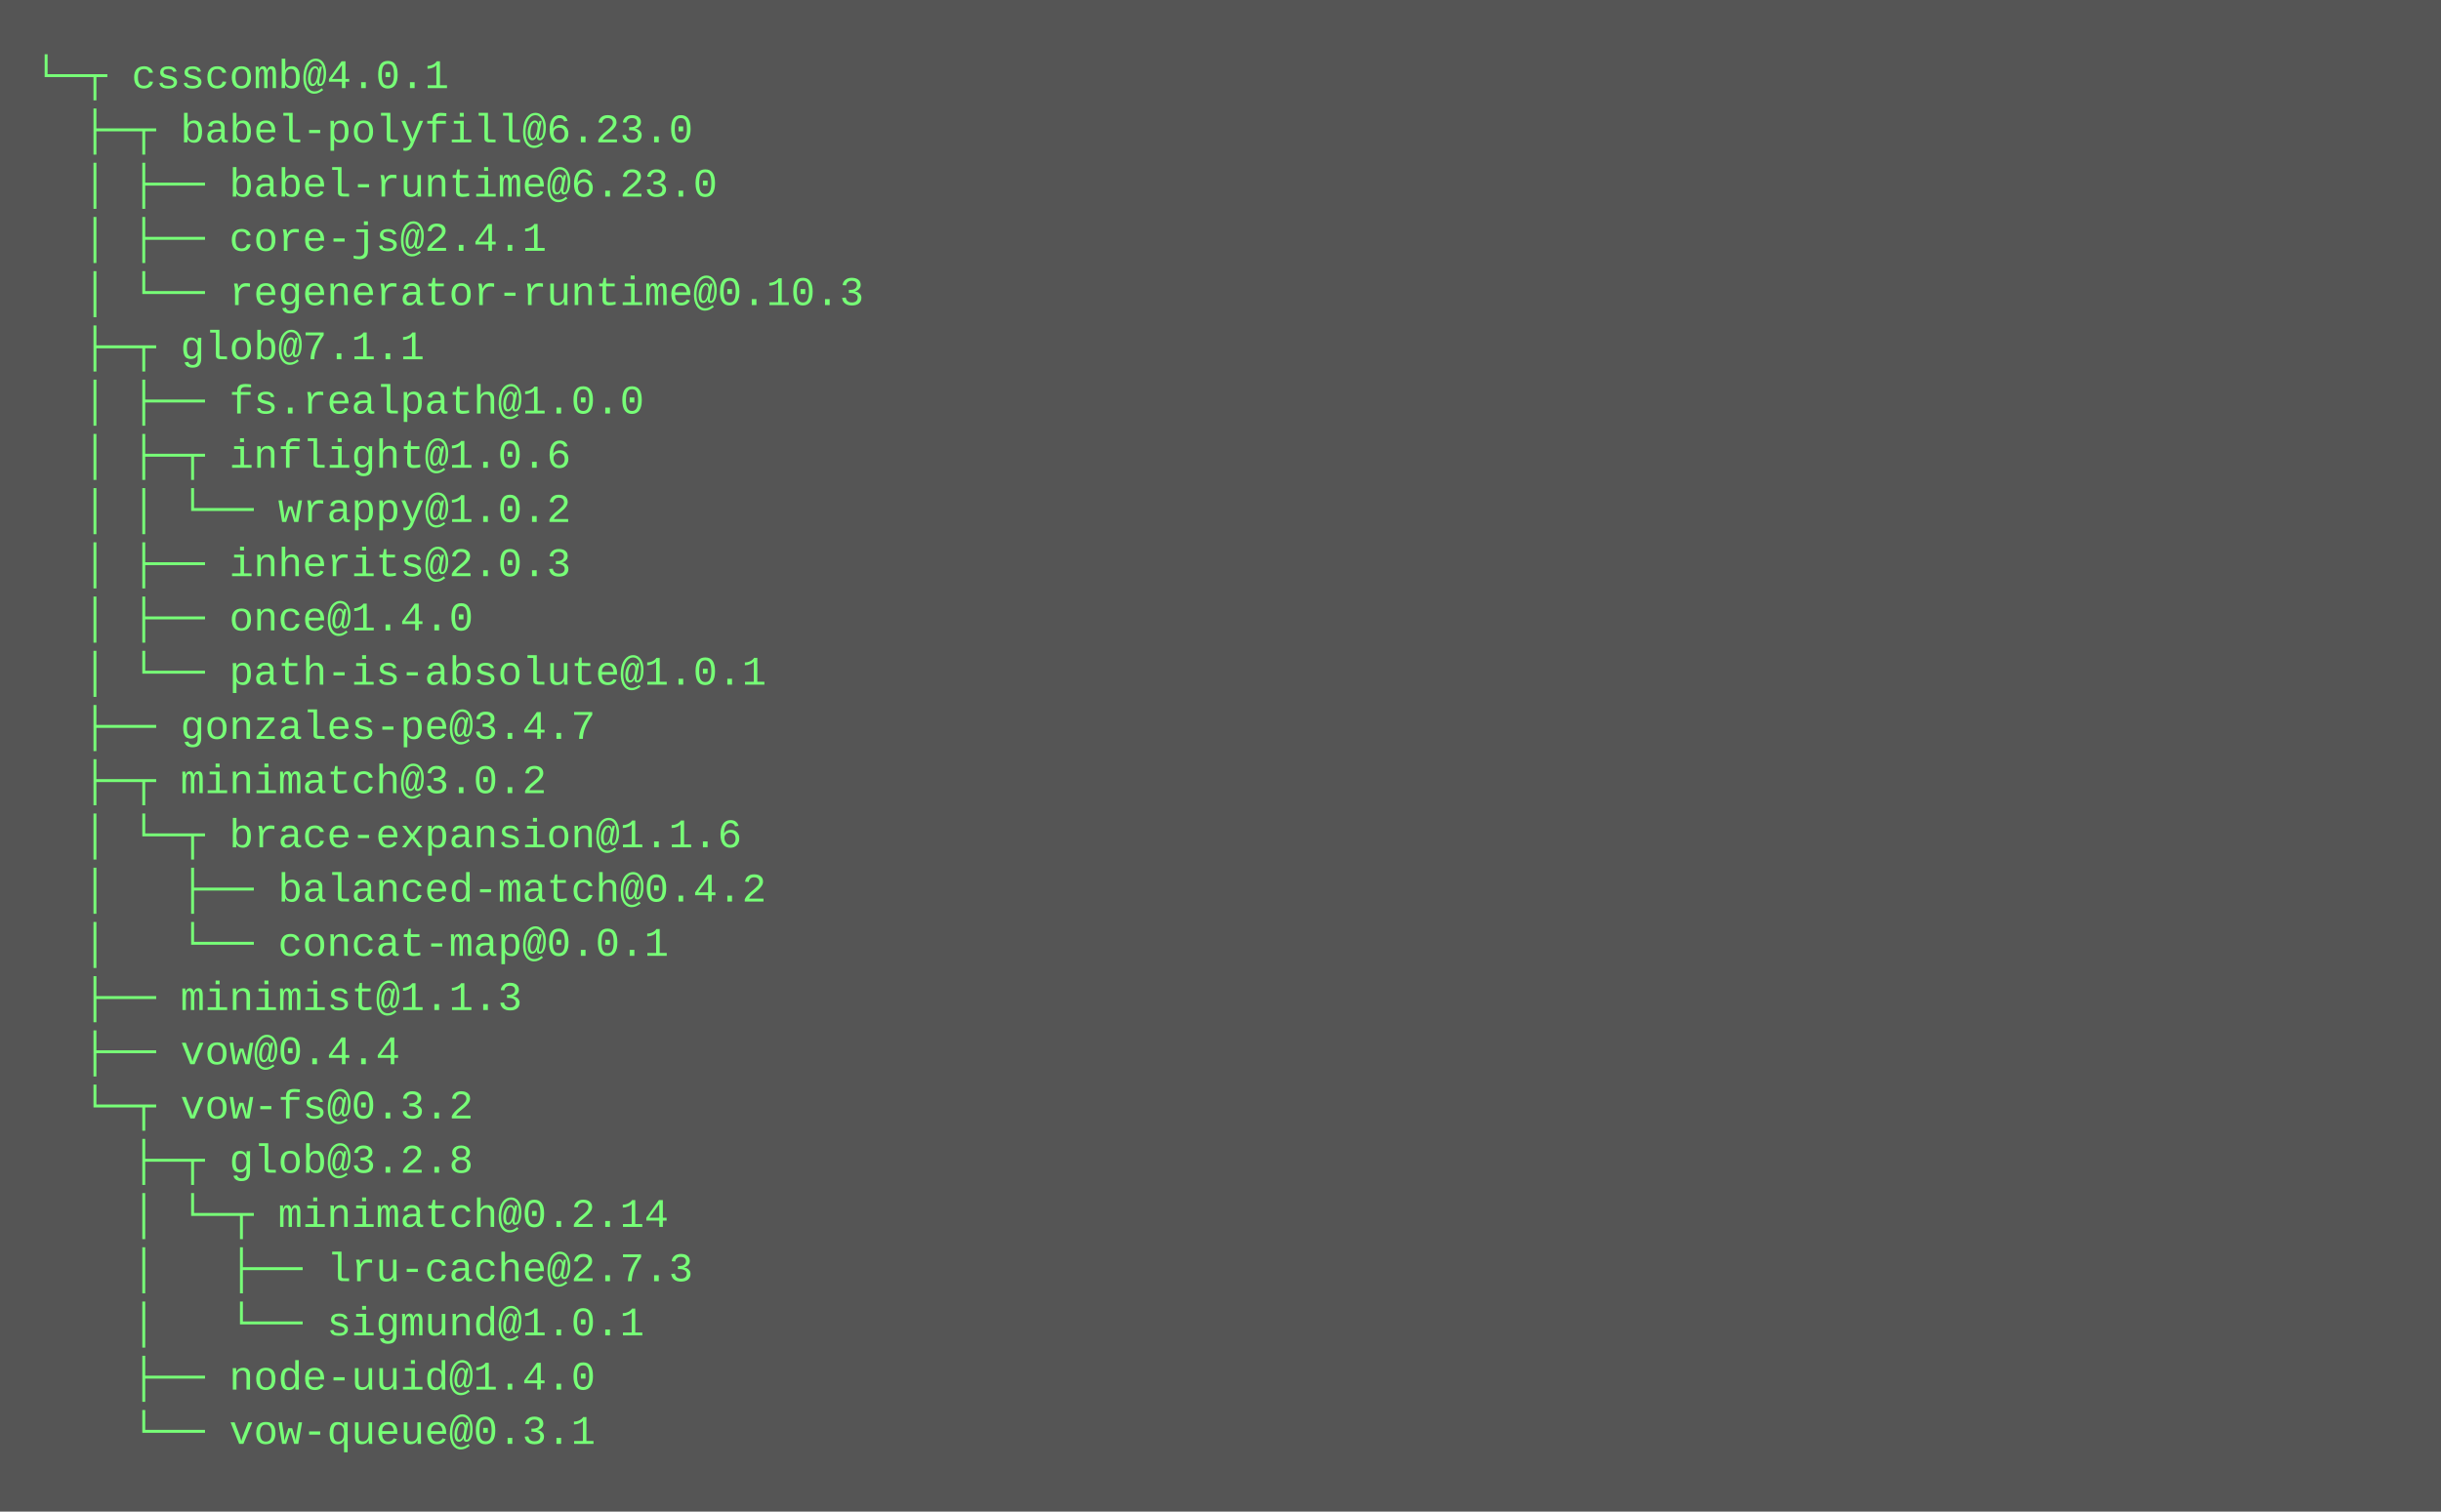
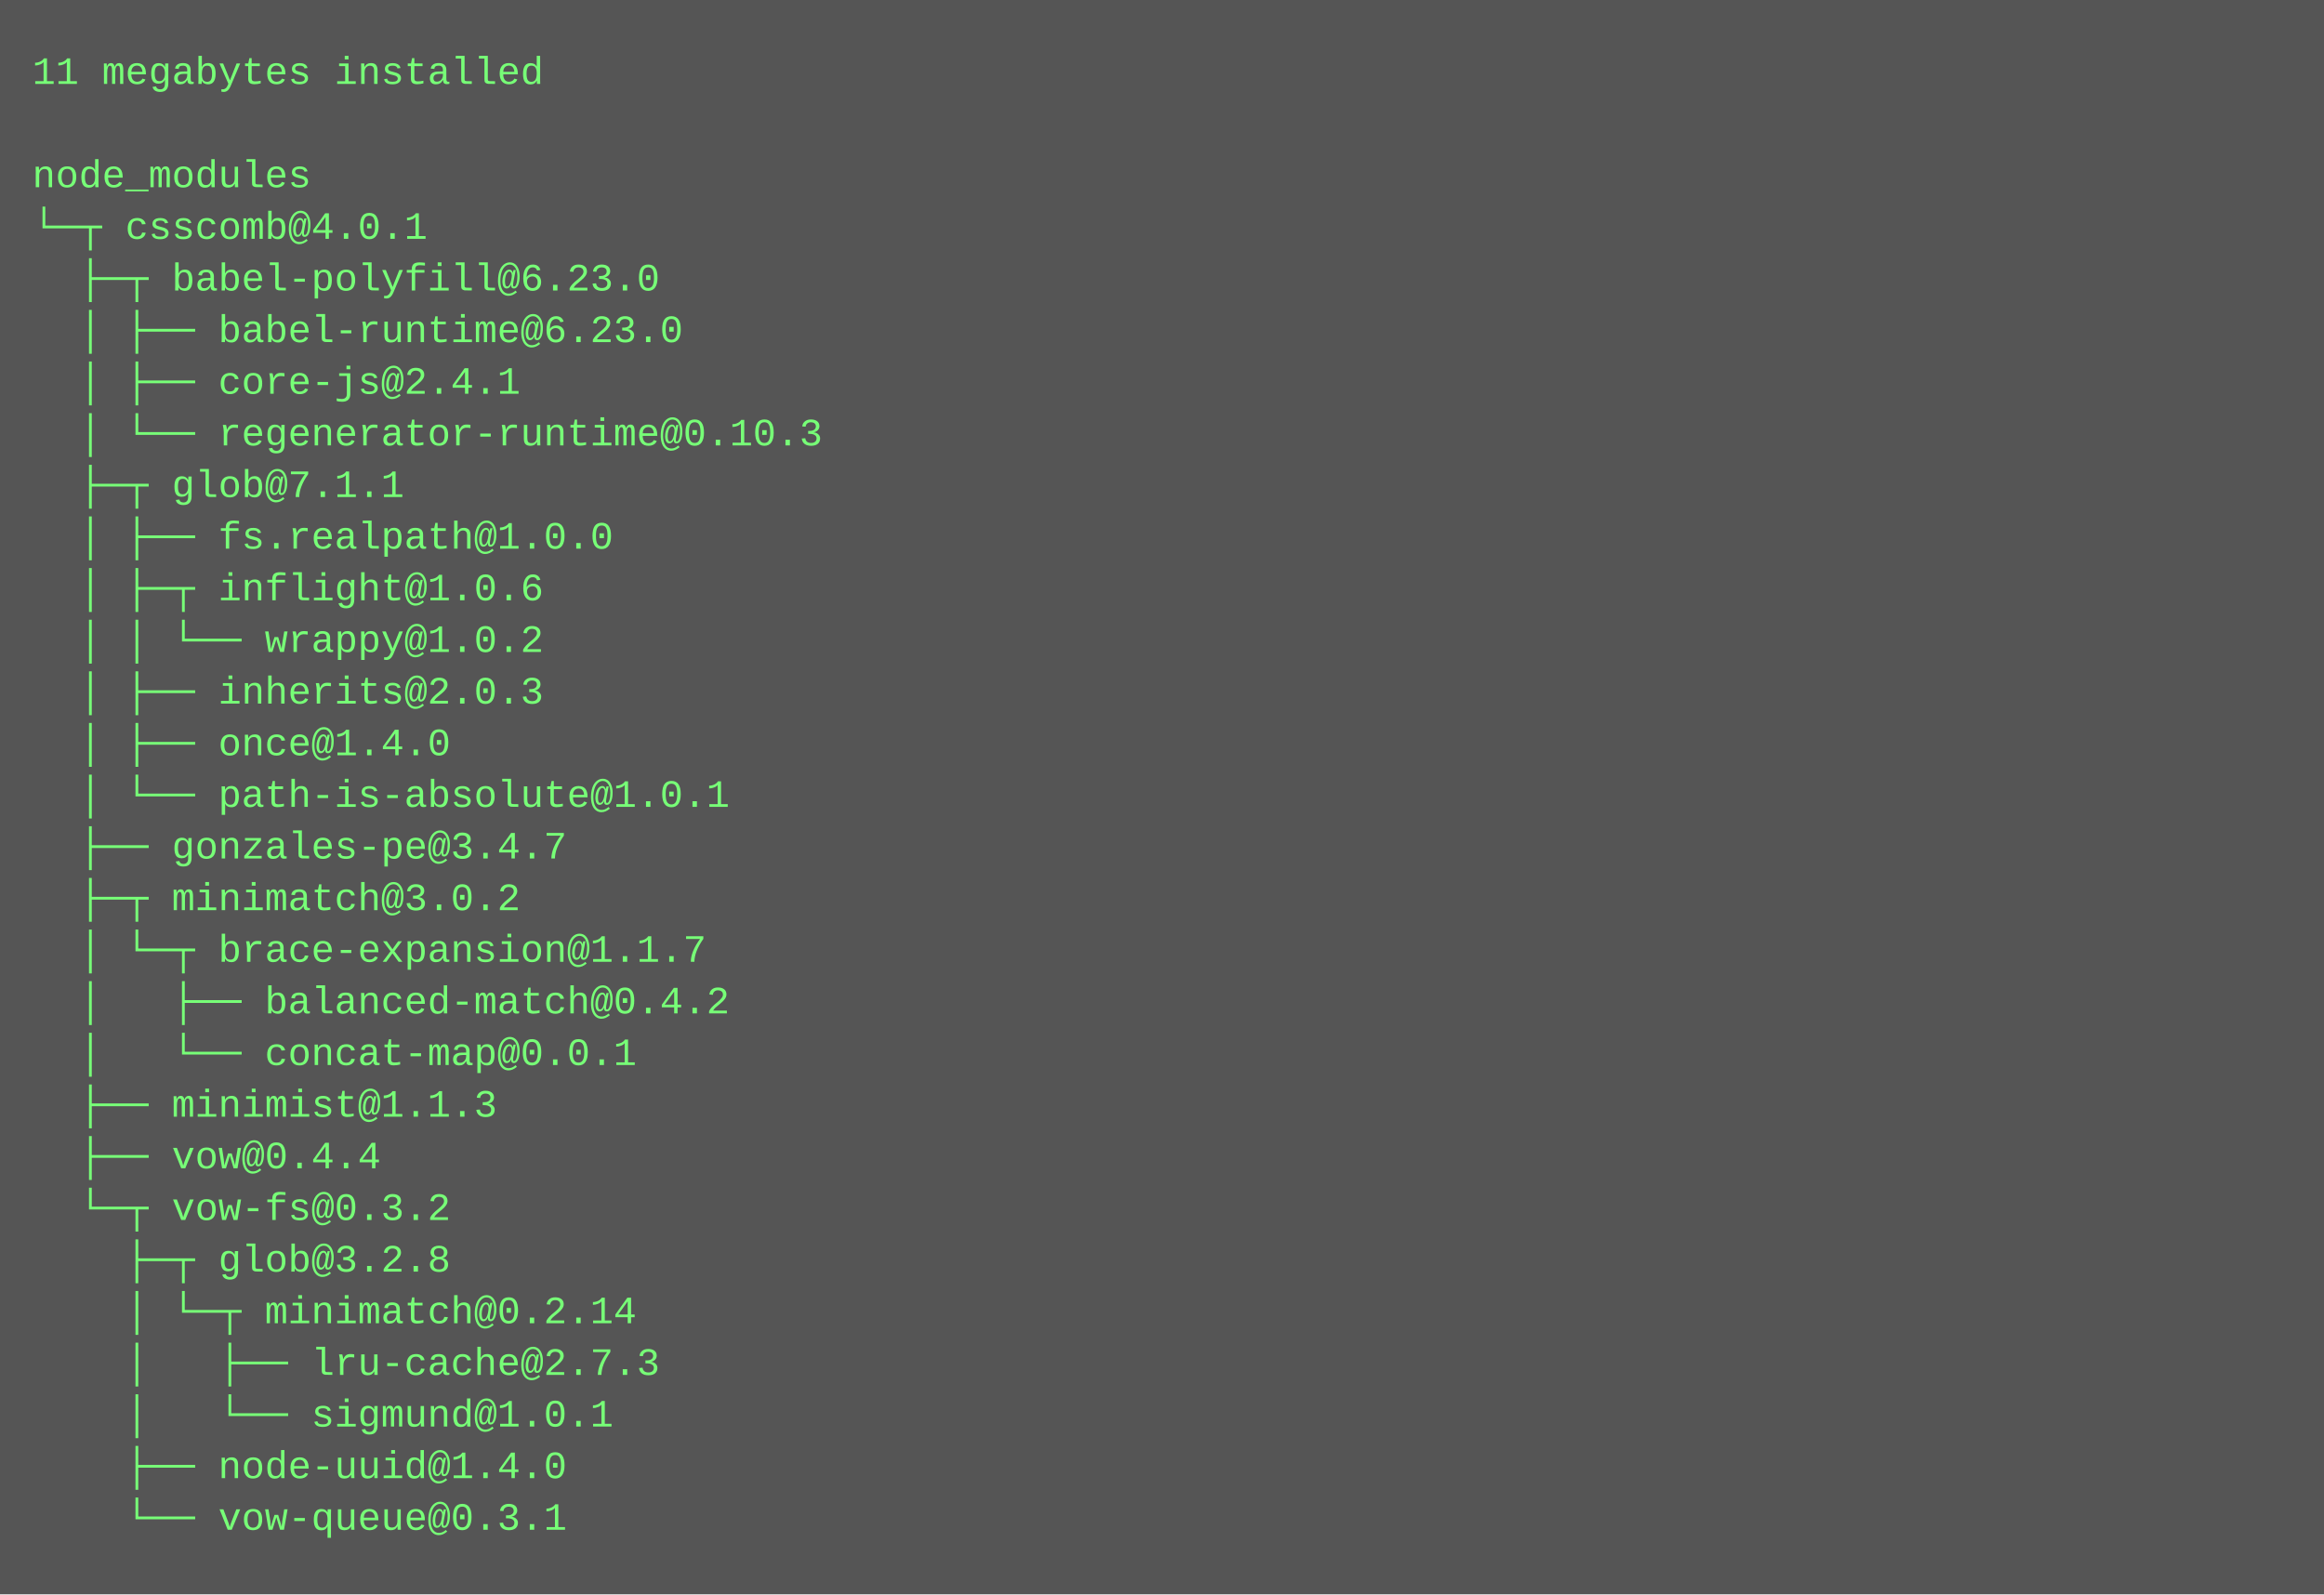
- <svg xmlns="http://www.w3.org/2000/svg" height="446" width="720">
-   <rect height="446" fill="#555" width="720" />
+ <svg xmlns="http://www.w3.org/2000/svg" height="494" width="720">
+   <rect height="494" fill="#555" width="720" />
  <text fill="#7f7" font-family="Courier New" font-size="12" xml:space="preserve">
-     <tspan x="10" y="26">└─┬ csscomb@4.0.1 </tspan>
-     <tspan x="10" y="42">  ├─┬ babel-polyfill@6.23.0 </tspan>
-     <tspan x="10" y="58">  │ ├── babel-runtime@6.23.0 </tspan>
-     <tspan x="10" y="74">  │ ├── core-js@2.4.1 </tspan>
-     <tspan x="10" y="90">  │ └── regenerator-runtime@0.10.3 </tspan>
-     <tspan x="10" y="106">  ├─┬ glob@7.1.1 </tspan>
-     <tspan x="10" y="122">  │ ├── fs.realpath@1.0.0 </tspan>
-     <tspan x="10" y="138">  │ ├─┬ inflight@1.0.6 </tspan>
-     <tspan x="10" y="154">  │ │ └── wrappy@1.0.2 </tspan>
-     <tspan x="10" y="170">  │ ├── inherits@2.0.3 </tspan>
-     <tspan x="10" y="186">  │ ├── once@1.4.0 </tspan>
-     <tspan x="10" y="202">  │ └── path-is-absolute@1.0.1 </tspan>
-     <tspan x="10" y="218">  ├── gonzales-pe@3.4.7 </tspan>
-     <tspan x="10" y="234">  ├─┬ minimatch@3.0.2 </tspan>
-     <tspan x="10" y="250">  │ └─┬ brace-expansion@1.1.6 </tspan>
-     <tspan x="10" y="266">  │   ├── balanced-match@0.4.2 </tspan>
-     <tspan x="10" y="282">  │   └── concat-map@0.0.1 </tspan>
-     <tspan x="10" y="298">  ├── minimist@1.1.3 </tspan>
-     <tspan x="10" y="314">  ├── vow@0.4.4 </tspan>
-     <tspan x="10" y="330">  └─┬ vow-fs@0.3.2 </tspan>
-     <tspan x="10" y="346">    ├─┬ glob@3.2.8 </tspan>
-     <tspan x="10" y="362">    │ └─┬ minimatch@0.2.14 </tspan>
-     <tspan x="10" y="378">    │   ├── lru-cache@2.7.3 </tspan>
-     <tspan x="10" y="394">    │   └── sigmund@1.0.1 </tspan>
-     <tspan x="10" y="410">    ├── node-uuid@1.4.0 </tspan>
-     <tspan x="10" y="426">    └── vow-queue@0.3.1</tspan>
+     <tspan x="10" y="26">11 megabytes installed</tspan>
+     <tspan x="10" y="42" />
+     <tspan x="10" y="58">node_modules</tspan>
+     <tspan x="10" y="74">└─┬ csscomb@4.0.1 </tspan>
+     <tspan x="10" y="90">  ├─┬ babel-polyfill@6.23.0 </tspan>
+     <tspan x="10" y="106">  │ ├── babel-runtime@6.23.0 </tspan>
+     <tspan x="10" y="122">  │ ├── core-js@2.4.1 </tspan>
+     <tspan x="10" y="138">  │ └── regenerator-runtime@0.10.3 </tspan>
+     <tspan x="10" y="154">  ├─┬ glob@7.1.1 </tspan>
+     <tspan x="10" y="170">  │ ├── fs.realpath@1.0.0 </tspan>
+     <tspan x="10" y="186">  │ ├─┬ inflight@1.0.6 </tspan>
+     <tspan x="10" y="202">  │ │ └── wrappy@1.0.2 </tspan>
+     <tspan x="10" y="218">  │ ├── inherits@2.0.3 </tspan>
+     <tspan x="10" y="234">  │ ├── once@1.4.0 </tspan>
+     <tspan x="10" y="250">  │ └── path-is-absolute@1.0.1 </tspan>
+     <tspan x="10" y="266">  ├── gonzales-pe@3.4.7 </tspan>
+     <tspan x="10" y="282">  ├─┬ minimatch@3.0.2 </tspan>
+     <tspan x="10" y="298">  │ └─┬ brace-expansion@1.1.7 </tspan>
+     <tspan x="10" y="314">  │   ├── balanced-match@0.4.2 </tspan>
+     <tspan x="10" y="330">  │   └── concat-map@0.0.1 </tspan>
+     <tspan x="10" y="346">  ├── minimist@1.1.3 </tspan>
+     <tspan x="10" y="362">  ├── vow@0.4.4 </tspan>
+     <tspan x="10" y="378">  └─┬ vow-fs@0.3.2 </tspan>
+     <tspan x="10" y="394">    ├─┬ glob@3.2.8 </tspan>
+     <tspan x="10" y="410">    │ └─┬ minimatch@0.2.14 </tspan>
+     <tspan x="10" y="426">    │   ├── lru-cache@2.7.3 </tspan>
+     <tspan x="10" y="442">    │   └── sigmund@1.0.1 </tspan>
+     <tspan x="10" y="458">    ├── node-uuid@1.4.0 </tspan>
+     <tspan x="10" y="474">    └── vow-queue@0.3.1</tspan>
  </text>
</svg>
